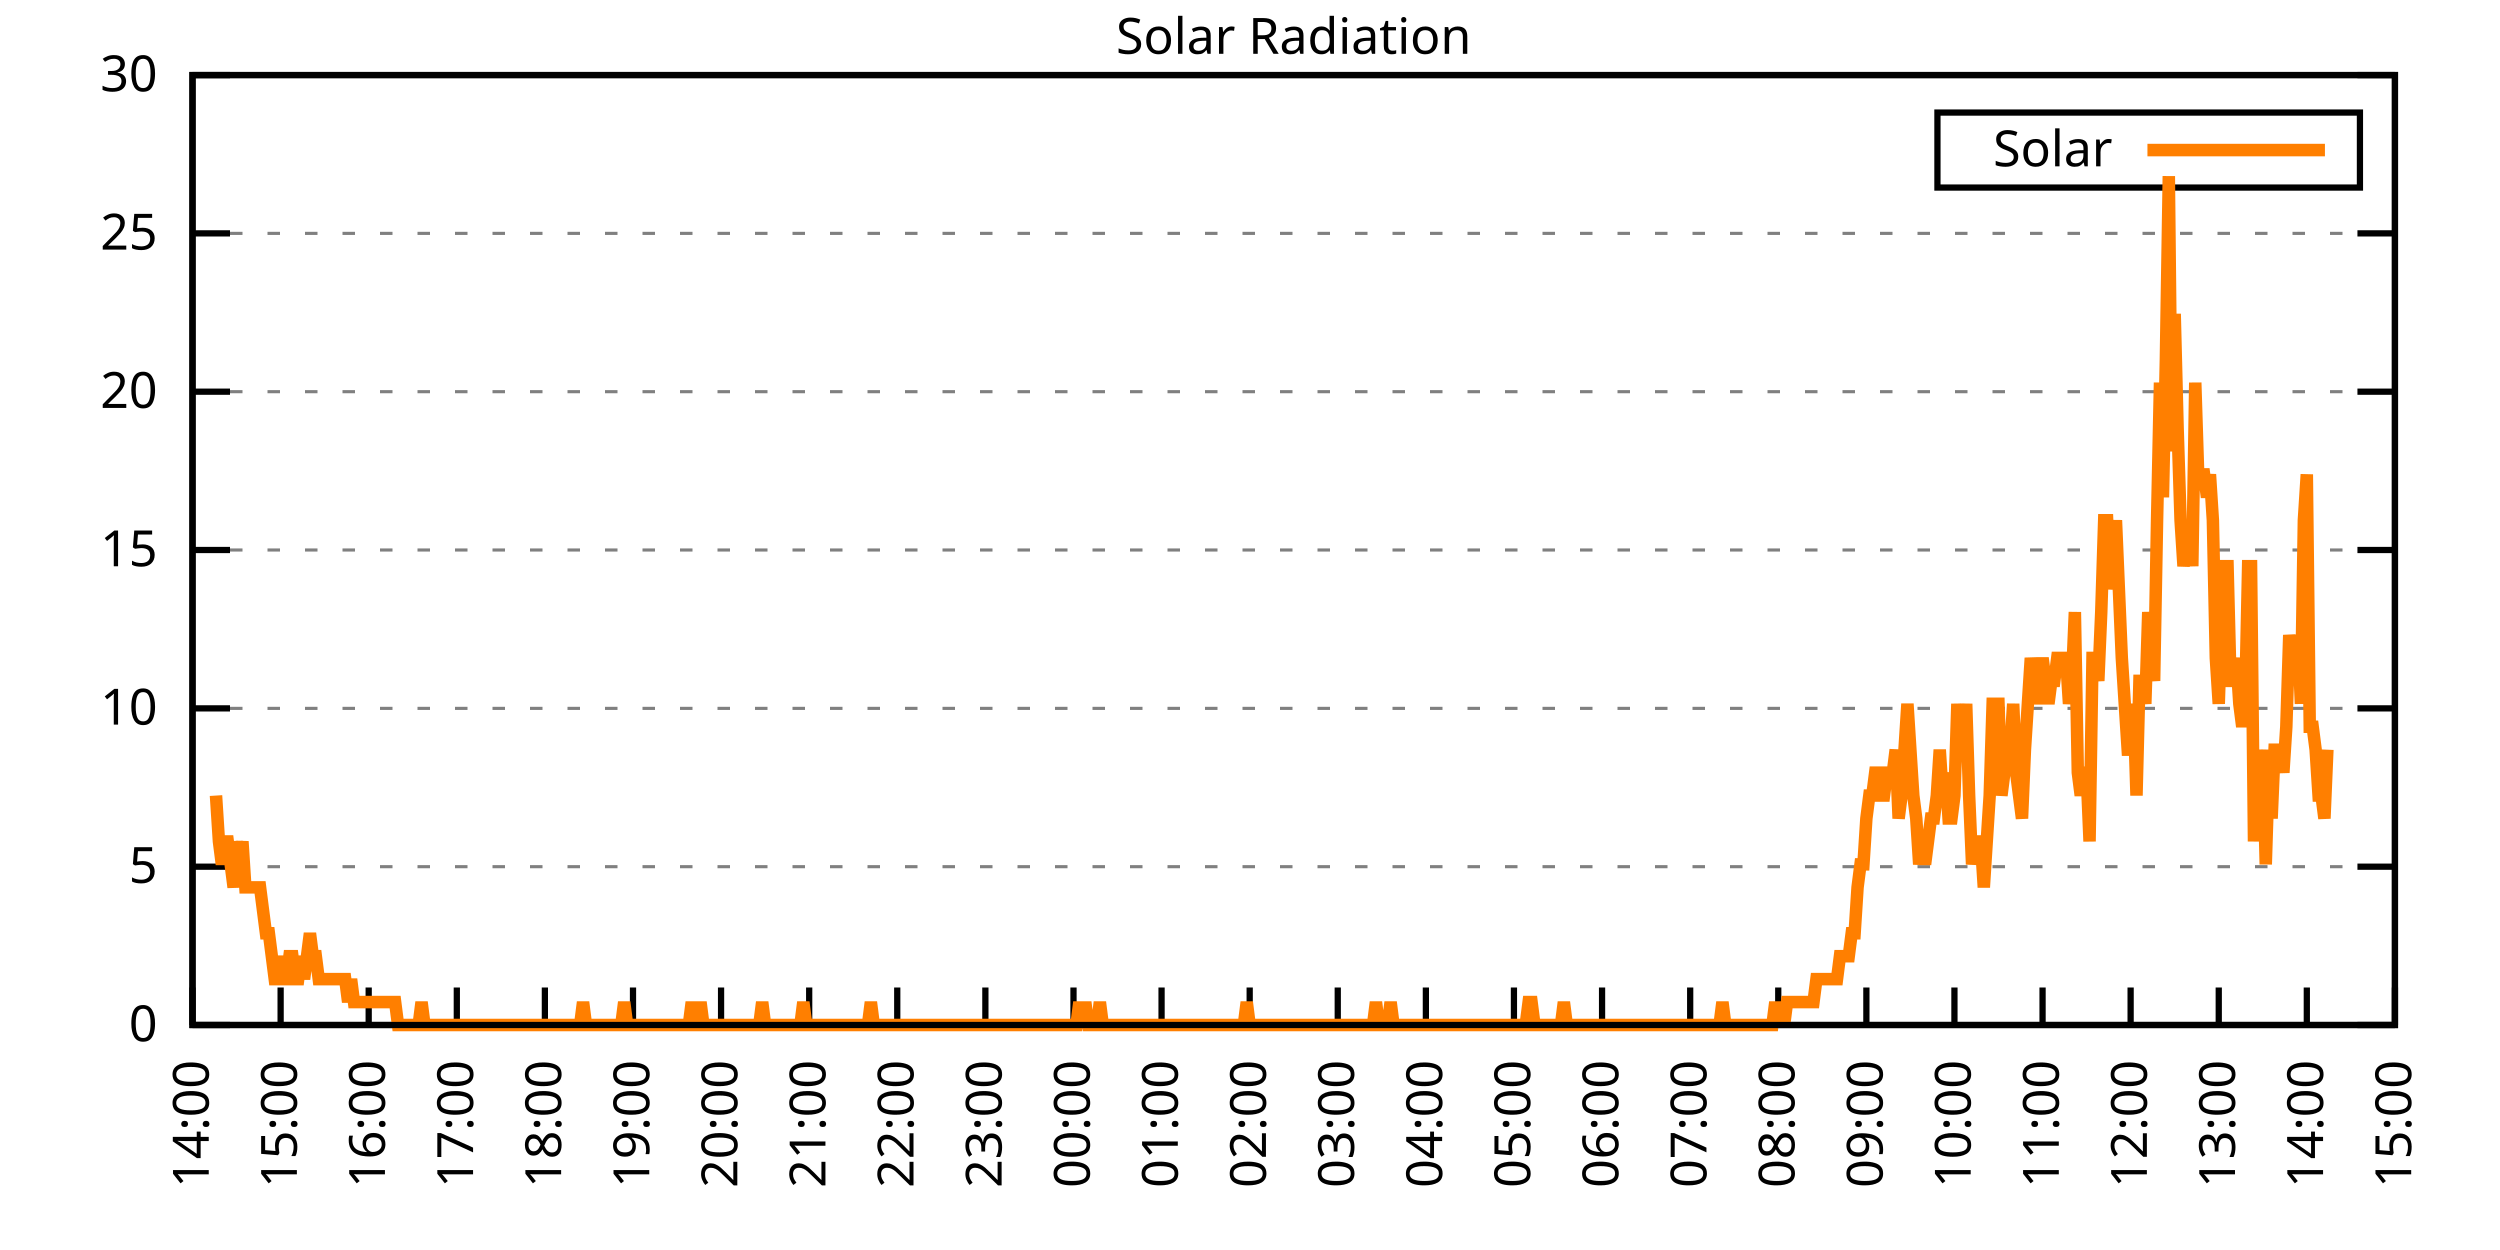
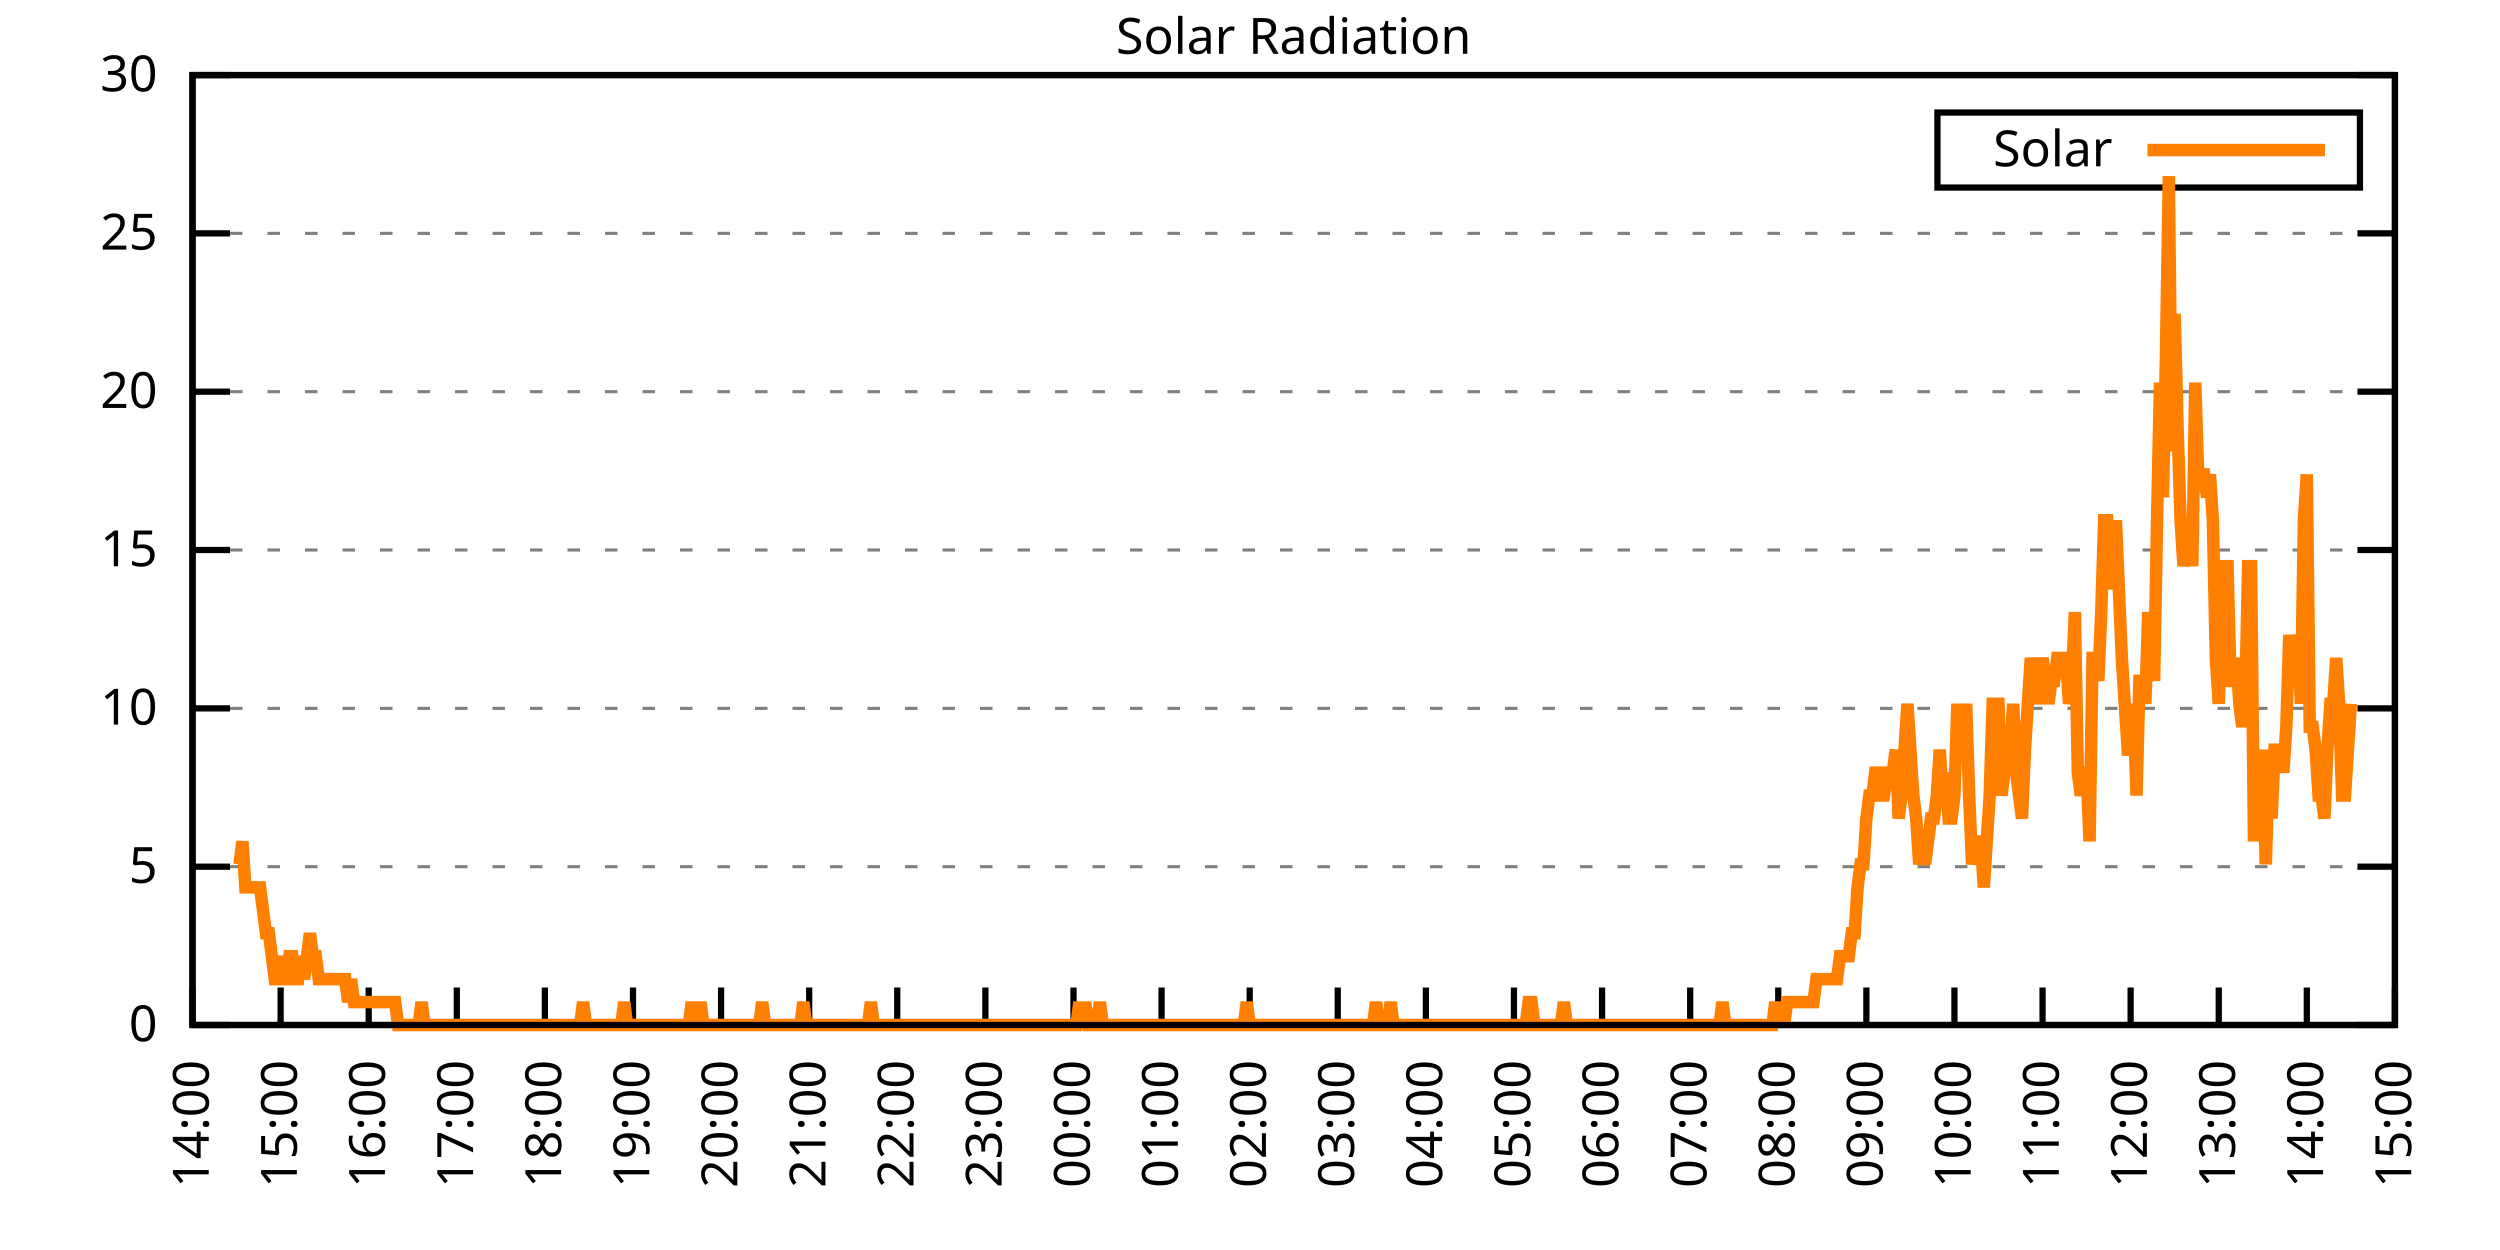
<svg xmlns="http://www.w3.org/2000/svg" xmlns:xlink="http://www.w3.org/1999/xlink" width="400" height="200" viewBox="0 0 400 200">
  <g id="gnuplot_canvas">
    <rect x="0" y="0" width="400" height="200" fill="none" />
    <defs>
      <circle id="gpDot" r="0.5" stroke-width="0.5" stroke="currentColor" />
      <path id="gpPt0" stroke-width="0.333" stroke="currentColor" d="M-1,0 h2 M0,-1 v2" />
      <path id="gpPt1" stroke-width="0.333" stroke="currentColor" d="M-1,-1 L1,1 M1,-1 L-1,1" />
      <path id="gpPt2" stroke-width="0.333" stroke="currentColor" d="M-1,0 L1,0 M0,-1 L0,1 M-1,-1 L1,1 M-1,1 L1,-1" />
      <rect id="gpPt3" stroke-width="0.333" stroke="currentColor" x="-1" y="-1" width="2" height="2" />
      <rect id="gpPt4" stroke-width="0.333" stroke="currentColor" fill="currentColor" x="-1" y="-1" width="2" height="2" />
      <circle id="gpPt5" stroke-width="0.333" stroke="currentColor" cx="0" cy="0" r="1" />
      <use xlink:href="#gpPt5" id="gpPt6" fill="currentColor" stroke="none" />
      <path id="gpPt7" stroke-width="0.333" stroke="currentColor" d="M0,-1.33 L-1.33,0.67 L1.33,0.67 z" />
      <use xlink:href="#gpPt7" id="gpPt8" fill="currentColor" stroke="none" />
      <use xlink:href="#gpPt7" id="gpPt9" stroke="currentColor" transform="rotate(180)" />
      <use xlink:href="#gpPt9" id="gpPt10" fill="currentColor" stroke="none" />
      <use xlink:href="#gpPt3" id="gpPt11" stroke="currentColor" transform="rotate(45)" />
      <use xlink:href="#gpPt11" id="gpPt12" fill="currentColor" stroke="none" />
      <path id="gpPt13" stroke-width="0.333" stroke="currentColor" d="M0,1.330 L1.265,0.411 L0.782,-1.067 L-0.782,-1.076 L-1.265,0.411 z" />
      <use xlink:href="#gpPt13" id="gpPt14" fill="currentColor" stroke="none" />
      <filter id="textbox" filterUnits="objectBoundingBox" x="0" y="0" height="1" width="1">
        <feFlood flood-color="white" flood-opacity="1" result="bgnd" />
        <feComposite in="SourceGraphic" in2="bgnd" operator="atop" />
      </filter>
      <filter id="greybox" filterUnits="objectBoundingBox" x="0" y="0" height="1" width="1">
        <feFlood flood-color="lightgrey" flood-opacity="1" result="grey" />
        <feComposite in="SourceGraphic" in2="grey" operator="atop" />
      </filter>
    </defs>
    <g fill="none" color="white" stroke="currentColor" stroke-width="1.00" stroke-linecap="butt" stroke-linejoin="miter">
</g>
    <g fill="none" color="black" stroke="currentColor" stroke-width="1.00" stroke-linecap="butt" stroke-linejoin="miter">
      <g stroke="none" shape-rendering="crispEdges">
        <polygon fill="rgb(255, 255, 255)" points="30.80,164.00 383.18,164.00 383.18,12.02 30.80,12.02 " />
      </g>
    </g>
    <g fill="none" color="black" stroke="currentColor" stroke-width="1.00" stroke-linecap="butt" stroke-linejoin="miter">
</g>
    <g fill="none" color="black" stroke="black" stroke-width="0.50" stroke-linecap="butt" stroke-linejoin="miter">
</g>
    <g fill="none" color="gray" stroke="currentColor" stroke-width="0.50" stroke-linecap="butt" stroke-linejoin="miter">
      <path stroke="gray" stroke-dasharray="2,4" class="gridline" d="M30.80,164.00 L383.19,164.00  " />
    </g>
    <g fill="none" color="gray" stroke="gray" stroke-width="1.00" stroke-linecap="butt" stroke-linejoin="miter">
</g>
    <g fill="none" color="black" stroke="currentColor" stroke-width="1.00" stroke-linecap="butt" stroke-linejoin="miter">
      <path stroke="black" d="M30.80,164.00 L36.80,164.00 M383.19,164.00 L377.19,164.00  " />
      <g transform="translate(25.20,166.60)" stroke="none" fill="black" font-family="Sans" font-size="8.00" text-anchor="end">
        <text>
          <tspan font-family="Sans"> 0</tspan>
        </text>
      </g>
    </g>
    <g fill="none" color="black" stroke="currentColor" stroke-width="1.00" stroke-linecap="butt" stroke-linejoin="miter">
</g>
    <g fill="none" color="black" stroke="black" stroke-width="0.50" stroke-linecap="butt" stroke-linejoin="miter">
</g>
    <g fill="none" color="gray" stroke="currentColor" stroke-width="0.50" stroke-linecap="butt" stroke-linejoin="miter">
      <path stroke="gray" stroke-dasharray="2,4" class="gridline" d="M30.80,138.67 L383.19,138.67  " />
    </g>
    <g fill="none" color="gray" stroke="gray" stroke-width="1.00" stroke-linecap="butt" stroke-linejoin="miter">
</g>
    <g fill="none" color="black" stroke="currentColor" stroke-width="1.00" stroke-linecap="butt" stroke-linejoin="miter">
      <path stroke="black" d="M30.80,138.67 L36.80,138.67 M383.19,138.67 L377.19,138.67  " />
      <g transform="translate(25.20,141.27)" stroke="none" fill="black" font-family="Sans" font-size="8.00" text-anchor="end">
        <text>
          <tspan font-family="Sans"> 5</tspan>
        </text>
      </g>
    </g>
    <g fill="none" color="black" stroke="currentColor" stroke-width="1.00" stroke-linecap="butt" stroke-linejoin="miter">
</g>
    <g fill="none" color="black" stroke="black" stroke-width="0.50" stroke-linecap="butt" stroke-linejoin="miter">
</g>
    <g fill="none" color="gray" stroke="currentColor" stroke-width="0.50" stroke-linecap="butt" stroke-linejoin="miter">
      <path stroke="gray" stroke-dasharray="2,4" class="gridline" d="M30.80,113.34 L383.19,113.34  " />
    </g>
    <g fill="none" color="gray" stroke="gray" stroke-width="1.00" stroke-linecap="butt" stroke-linejoin="miter">
</g>
    <g fill="none" color="black" stroke="currentColor" stroke-width="1.00" stroke-linecap="butt" stroke-linejoin="miter">
      <path stroke="black" d="M30.80,113.34 L36.80,113.34 M383.19,113.34 L377.19,113.34  " />
      <g transform="translate(25.20,115.94)" stroke="none" fill="black" font-family="Sans" font-size="8.00" text-anchor="end">
        <text>
          <tspan font-family="Sans"> 10</tspan>
        </text>
      </g>
    </g>
    <g fill="none" color="black" stroke="currentColor" stroke-width="1.00" stroke-linecap="butt" stroke-linejoin="miter">
</g>
    <g fill="none" color="black" stroke="black" stroke-width="0.50" stroke-linecap="butt" stroke-linejoin="miter">
</g>
    <g fill="none" color="gray" stroke="currentColor" stroke-width="0.50" stroke-linecap="butt" stroke-linejoin="miter">
      <path stroke="gray" stroke-dasharray="2,4" class="gridline" d="M30.80,88.00 L383.19,88.00  " />
    </g>
    <g fill="none" color="gray" stroke="gray" stroke-width="1.00" stroke-linecap="butt" stroke-linejoin="miter">
</g>
    <g fill="none" color="black" stroke="currentColor" stroke-width="1.00" stroke-linecap="butt" stroke-linejoin="miter">
      <path stroke="black" d="M30.80,88.00 L36.80,88.00 M383.19,88.00 L377.19,88.00  " />
      <g transform="translate(25.20,90.60)" stroke="none" fill="black" font-family="Sans" font-size="8.00" text-anchor="end">
        <text>
          <tspan font-family="Sans"> 15</tspan>
        </text>
      </g>
    </g>
    <g fill="none" color="black" stroke="currentColor" stroke-width="1.00" stroke-linecap="butt" stroke-linejoin="miter">
</g>
    <g fill="none" color="black" stroke="black" stroke-width="0.50" stroke-linecap="butt" stroke-linejoin="miter">
</g>
    <g fill="none" color="gray" stroke="currentColor" stroke-width="0.50" stroke-linecap="butt" stroke-linejoin="miter">
      <path stroke="gray" stroke-dasharray="2,4" class="gridline" d="M30.80,62.67 L383.19,62.67  " />
    </g>
    <g fill="none" color="gray" stroke="gray" stroke-width="1.00" stroke-linecap="butt" stroke-linejoin="miter">
</g>
    <g fill="none" color="black" stroke="currentColor" stroke-width="1.00" stroke-linecap="butt" stroke-linejoin="miter">
      <path stroke="black" d="M30.80,62.67 L36.80,62.67 M383.19,62.67 L377.19,62.67  " />
      <g transform="translate(25.20,65.27)" stroke="none" fill="black" font-family="Sans" font-size="8.00" text-anchor="end">
        <text>
          <tspan font-family="Sans"> 20</tspan>
        </text>
      </g>
    </g>
    <g fill="none" color="black" stroke="currentColor" stroke-width="1.00" stroke-linecap="butt" stroke-linejoin="miter">
</g>
    <g fill="none" color="black" stroke="black" stroke-width="0.50" stroke-linecap="butt" stroke-linejoin="miter">
</g>
    <g fill="none" color="gray" stroke="currentColor" stroke-width="0.50" stroke-linecap="butt" stroke-linejoin="miter">
      <path stroke="gray" stroke-dasharray="2,4" class="gridline" d="M30.80,37.34 L383.19,37.34  " />
    </g>
    <g fill="none" color="gray" stroke="gray" stroke-width="1.00" stroke-linecap="butt" stroke-linejoin="miter">
</g>
    <g fill="none" color="black" stroke="currentColor" stroke-width="1.00" stroke-linecap="butt" stroke-linejoin="miter">
      <path stroke="black" d="M30.80,37.34 L36.80,37.34 M383.19,37.34 L377.19,37.34  " />
      <g transform="translate(25.20,39.94)" stroke="none" fill="black" font-family="Sans" font-size="8.00" text-anchor="end">
        <text>
          <tspan font-family="Sans"> 25</tspan>
        </text>
      </g>
    </g>
    <g fill="none" color="black" stroke="currentColor" stroke-width="1.00" stroke-linecap="butt" stroke-linejoin="miter">
</g>
    <g fill="none" color="black" stroke="black" stroke-width="0.50" stroke-linecap="butt" stroke-linejoin="miter">
</g>
    <g fill="none" color="gray" stroke="currentColor" stroke-width="0.50" stroke-linecap="butt" stroke-linejoin="miter">
      <path stroke="gray" stroke-dasharray="2,4" class="gridline" d="M30.80,12.01 L383.19,12.01  " />
    </g>
    <g fill="none" color="gray" stroke="gray" stroke-width="1.00" stroke-linecap="butt" stroke-linejoin="miter">
</g>
    <g fill="none" color="black" stroke="currentColor" stroke-width="1.00" stroke-linecap="butt" stroke-linejoin="miter">
      <path stroke="black" d="M30.80,12.01 L36.80,12.01 M383.19,12.01 L377.19,12.01  " />
      <g transform="translate(25.20,14.61)" stroke="none" fill="black" font-family="Sans" font-size="8.00" text-anchor="end">
        <text>
          <tspan font-family="Sans"> 30</tspan>
        </text>
      </g>
    </g>
    <g fill="none" color="black" stroke="currentColor" stroke-width="1.00" stroke-linecap="butt" stroke-linejoin="miter">
      <path stroke="black" d="M30.80,164.00 L30.80,158.00  " />
      <g transform="translate(33.40,169.60) rotate(270.00)" stroke="none" fill="black" font-family="Sans" font-size="8.00" text-anchor="end">
        <text>
          <tspan font-family="Sans">14:00</tspan>
        </text>
      </g>
    </g>
    <g fill="none" color="black" stroke="currentColor" stroke-width="1.00" stroke-linecap="butt" stroke-linejoin="miter">
      <path stroke="black" d="M44.90,164.00 L44.90,158.00  " />
      <g transform="translate(47.50,169.60) rotate(270.00)" stroke="none" fill="black" font-family="Sans" font-size="8.00" text-anchor="end">
        <text>
          <tspan font-family="Sans">15:00</tspan>
        </text>
      </g>
    </g>
    <g fill="none" color="black" stroke="currentColor" stroke-width="1.00" stroke-linecap="butt" stroke-linejoin="miter">
      <path stroke="black" d="M58.99,164.00 L58.99,158.00  " />
      <g transform="translate(61.59,169.60) rotate(270.00)" stroke="none" fill="black" font-family="Sans" font-size="8.00" text-anchor="end">
        <text>
          <tspan font-family="Sans">16:00</tspan>
        </text>
      </g>
    </g>
    <g fill="none" color="black" stroke="currentColor" stroke-width="1.00" stroke-linecap="butt" stroke-linejoin="miter">
      <path stroke="black" d="M73.09,164.00 L73.09,158.00  " />
      <g transform="translate(75.69,169.60) rotate(270.00)" stroke="none" fill="black" font-family="Sans" font-size="8.00" text-anchor="end">
        <text>
          <tspan font-family="Sans">17:00</tspan>
        </text>
      </g>
    </g>
    <g fill="none" color="black" stroke="currentColor" stroke-width="1.00" stroke-linecap="butt" stroke-linejoin="miter">
      <path stroke="black" d="M87.18,164.00 L87.18,158.00  " />
      <g transform="translate(89.78,169.60) rotate(270.00)" stroke="none" fill="black" font-family="Sans" font-size="8.00" text-anchor="end">
        <text>
          <tspan font-family="Sans">18:00</tspan>
        </text>
      </g>
    </g>
    <g fill="none" color="black" stroke="currentColor" stroke-width="1.00" stroke-linecap="butt" stroke-linejoin="miter">
      <path stroke="black" d="M101.28,164.00 L101.28,158.00  " />
      <g transform="translate(103.88,169.60) rotate(270.00)" stroke="none" fill="black" font-family="Sans" font-size="8.00" text-anchor="end">
        <text>
          <tspan font-family="Sans">19:00</tspan>
        </text>
      </g>
    </g>
    <g fill="none" color="black" stroke="currentColor" stroke-width="1.00" stroke-linecap="butt" stroke-linejoin="miter">
      <path stroke="black" d="M115.37,164.00 L115.37,158.00  " />
      <g transform="translate(117.97,169.60) rotate(270.00)" stroke="none" fill="black" font-family="Sans" font-size="8.00" text-anchor="end">
        <text>
          <tspan font-family="Sans">20:00</tspan>
        </text>
      </g>
    </g>
    <g fill="none" color="black" stroke="currentColor" stroke-width="1.00" stroke-linecap="butt" stroke-linejoin="miter">
      <path stroke="black" d="M129.47,164.00 L129.47,158.00  " />
      <g transform="translate(132.07,169.60) rotate(270.00)" stroke="none" fill="black" font-family="Sans" font-size="8.00" text-anchor="end">
        <text>
          <tspan font-family="Sans">21:00</tspan>
        </text>
      </g>
    </g>
    <g fill="none" color="black" stroke="currentColor" stroke-width="1.00" stroke-linecap="butt" stroke-linejoin="miter">
      <path stroke="black" d="M143.56,164.00 L143.56,158.00  " />
      <g transform="translate(146.16,169.60) rotate(270.00)" stroke="none" fill="black" font-family="Sans" font-size="8.00" text-anchor="end">
        <text>
          <tspan font-family="Sans">22:00</tspan>
        </text>
      </g>
    </g>
    <g fill="none" color="black" stroke="currentColor" stroke-width="1.00" stroke-linecap="butt" stroke-linejoin="miter">
      <path stroke="black" d="M157.66,164.00 L157.66,158.00  " />
      <g transform="translate(160.26,169.60) rotate(270.00)" stroke="none" fill="black" font-family="Sans" font-size="8.00" text-anchor="end">
        <text>
          <tspan font-family="Sans">23:00</tspan>
        </text>
      </g>
    </g>
    <g fill="none" color="black" stroke="currentColor" stroke-width="1.00" stroke-linecap="butt" stroke-linejoin="miter">
      <path stroke="black" d="M171.76,164.00 L171.76,158.00  " />
      <g transform="translate(174.36,169.60) rotate(270.00)" stroke="none" fill="black" font-family="Sans" font-size="8.00" text-anchor="end">
        <text>
          <tspan font-family="Sans">00:00</tspan>
        </text>
      </g>
    </g>
    <g fill="none" color="black" stroke="currentColor" stroke-width="1.00" stroke-linecap="butt" stroke-linejoin="miter">
      <path stroke="black" d="M185.85,164.00 L185.85,158.00  " />
      <g transform="translate(188.45,169.60) rotate(270.00)" stroke="none" fill="black" font-family="Sans" font-size="8.00" text-anchor="end">
        <text>
          <tspan font-family="Sans">01:00</tspan>
        </text>
      </g>
    </g>
    <g fill="none" color="black" stroke="currentColor" stroke-width="1.00" stroke-linecap="butt" stroke-linejoin="miter">
      <path stroke="black" d="M199.95,164.00 L199.95,158.00  " />
      <g transform="translate(202.55,169.60) rotate(270.00)" stroke="none" fill="black" font-family="Sans" font-size="8.00" text-anchor="end">
        <text>
          <tspan font-family="Sans">02:00</tspan>
        </text>
      </g>
    </g>
    <g fill="none" color="black" stroke="currentColor" stroke-width="1.00" stroke-linecap="butt" stroke-linejoin="miter">
      <path stroke="black" d="M214.04,164.00 L214.04,158.00  " />
      <g transform="translate(216.64,169.60) rotate(270.00)" stroke="none" fill="black" font-family="Sans" font-size="8.00" text-anchor="end">
        <text>
          <tspan font-family="Sans">03:00</tspan>
        </text>
      </g>
    </g>
    <g fill="none" color="black" stroke="currentColor" stroke-width="1.00" stroke-linecap="butt" stroke-linejoin="miter">
      <path stroke="black" d="M228.14,164.00 L228.14,158.00  " />
      <g transform="translate(230.74,169.60) rotate(270.00)" stroke="none" fill="black" font-family="Sans" font-size="8.00" text-anchor="end">
        <text>
          <tspan font-family="Sans">04:00</tspan>
        </text>
      </g>
    </g>
    <g fill="none" color="black" stroke="currentColor" stroke-width="1.00" stroke-linecap="butt" stroke-linejoin="miter">
      <path stroke="black" d="M242.23,164.00 L242.23,158.00  " />
      <g transform="translate(244.83,169.60) rotate(270.00)" stroke="none" fill="black" font-family="Sans" font-size="8.00" text-anchor="end">
        <text>
          <tspan font-family="Sans">05:00</tspan>
        </text>
      </g>
    </g>
    <g fill="none" color="black" stroke="currentColor" stroke-width="1.00" stroke-linecap="butt" stroke-linejoin="miter">
      <path stroke="black" d="M256.33,164.00 L256.33,158.00  " />
      <g transform="translate(258.93,169.60) rotate(270.00)" stroke="none" fill="black" font-family="Sans" font-size="8.00" text-anchor="end">
        <text>
          <tspan font-family="Sans">06:00</tspan>
        </text>
      </g>
    </g>
    <g fill="none" color="black" stroke="currentColor" stroke-width="1.00" stroke-linecap="butt" stroke-linejoin="miter">
      <path stroke="black" d="M270.43,164.00 L270.43,158.00  " />
      <g transform="translate(273.03,169.60) rotate(270.00)" stroke="none" fill="black" font-family="Sans" font-size="8.00" text-anchor="end">
        <text>
          <tspan font-family="Sans">07:00</tspan>
        </text>
      </g>
    </g>
    <g fill="none" color="black" stroke="currentColor" stroke-width="1.00" stroke-linecap="butt" stroke-linejoin="miter">
      <path stroke="black" d="M284.52,164.00 L284.52,158.00  " />
      <g transform="translate(287.12,169.60) rotate(270.00)" stroke="none" fill="black" font-family="Sans" font-size="8.00" text-anchor="end">
        <text>
          <tspan font-family="Sans">08:00</tspan>
        </text>
      </g>
    </g>
    <g fill="none" color="black" stroke="currentColor" stroke-width="1.00" stroke-linecap="butt" stroke-linejoin="miter">
      <path stroke="black" d="M298.62,164.00 L298.62,158.00  " />
      <g transform="translate(301.22,169.60) rotate(270.00)" stroke="none" fill="black" font-family="Sans" font-size="8.00" text-anchor="end">
        <text>
          <tspan font-family="Sans">09:00</tspan>
        </text>
      </g>
    </g>
    <g fill="none" color="black" stroke="currentColor" stroke-width="1.00" stroke-linecap="butt" stroke-linejoin="miter">
      <path stroke="black" d="M312.71,164.00 L312.71,158.00  " />
      <g transform="translate(315.31,169.60) rotate(270.00)" stroke="none" fill="black" font-family="Sans" font-size="8.00" text-anchor="end">
        <text>
          <tspan font-family="Sans">10:00</tspan>
        </text>
      </g>
    </g>
    <g fill="none" color="black" stroke="currentColor" stroke-width="1.00" stroke-linecap="butt" stroke-linejoin="miter">
      <path stroke="black" d="M326.81,164.00 L326.81,158.00  " />
      <g transform="translate(329.41,169.60) rotate(270.00)" stroke="none" fill="black" font-family="Sans" font-size="8.00" text-anchor="end">
        <text>
          <tspan font-family="Sans">11:00</tspan>
        </text>
      </g>
    </g>
    <g fill="none" color="black" stroke="currentColor" stroke-width="1.00" stroke-linecap="butt" stroke-linejoin="miter">
      <path stroke="black" d="M340.90,164.00 L340.90,158.00  " />
      <g transform="translate(343.50,169.60) rotate(270.00)" stroke="none" fill="black" font-family="Sans" font-size="8.00" text-anchor="end">
        <text>
          <tspan font-family="Sans">12:00</tspan>
        </text>
      </g>
    </g>
    <g fill="none" color="black" stroke="currentColor" stroke-width="1.00" stroke-linecap="butt" stroke-linejoin="miter">
      <path stroke="black" d="M355.00,164.00 L355.00,158.00  " />
      <g transform="translate(357.60,169.60) rotate(270.00)" stroke="none" fill="black" font-family="Sans" font-size="8.00" text-anchor="end">
        <text>
          <tspan font-family="Sans">13:00</tspan>
        </text>
      </g>
    </g>
    <g fill="none" color="black" stroke="currentColor" stroke-width="1.00" stroke-linecap="butt" stroke-linejoin="miter">
      <path stroke="black" d="M369.09,164.00 L369.09,158.00  " />
      <g transform="translate(371.69,169.60) rotate(270.00)" stroke="none" fill="black" font-family="Sans" font-size="8.00" text-anchor="end">
        <text>
          <tspan font-family="Sans">14:00</tspan>
        </text>
      </g>
    </g>
    <g fill="none" color="black" stroke="currentColor" stroke-width="1.00" stroke-linecap="butt" stroke-linejoin="miter">
      <path stroke="black" d="M383.19,164.00 L383.19,158.00  " />
      <g transform="translate(385.79,169.60) rotate(270.00)" stroke="none" fill="black" font-family="Sans" font-size="8.00" text-anchor="end">
        <text>
          <tspan font-family="Sans">15:00</tspan>
        </text>
      </g>
    </g>
    <g fill="none" color="black" stroke="currentColor" stroke-width="1.00" stroke-linecap="butt" stroke-linejoin="miter">
</g>
    <g fill="none" color="black" stroke="currentColor" stroke-width="1.00" stroke-linecap="butt" stroke-linejoin="miter">
      <path stroke="black" d="M30.80,12.01 L30.80,164.00 L383.19,164.00 L383.19,12.01 L30.80,12.01 Z  " />
    </g>
    <g fill="none" color="black" stroke="currentColor" stroke-width="1.00" stroke-linecap="butt" stroke-linejoin="miter">
</g>
    <g fill="none" color="black" stroke="currentColor" stroke-width="1.00" stroke-linecap="butt" stroke-linejoin="miter">
      <path stroke="black" d="M309.99,30.01 L309.99,18.01 L377.59,18.01 L377.59,30.01 L309.99,30.01 Z  " />
    </g>
    <g id="Solar_Radiation_plot_1">
      <g fill="none" color="white" stroke="black" stroke-width="2.00" stroke-linecap="butt" stroke-linejoin="miter">
</g>
      <g fill="none" color="black" stroke="currentColor" stroke-width="2.00" stroke-linecap="butt" stroke-linejoin="miter">
        <g transform="translate(337.99,26.61)" stroke="none" fill="black" font-family="Sans" font-size="8.00" text-anchor="end">
          <text>
            <tspan font-family="Sans">Solar</tspan>
          </text>
        </g>
      </g>
      <g fill="none" color="black" stroke="currentColor" stroke-width="2.00" stroke-linecap="butt" stroke-linejoin="miter">
-         <path stroke="rgb(255, 127,   0)" d="M343.59,24.01 L371.99,24.01 M34.56,127.29 L35.03,134.63 L35.50,138.30 L35.97,134.63 L36.44,134.63 L36.91,138.30   L37.38,141.98 L37.85,134.63 L38.32,138.30 L38.79,134.63 L39.26,141.98 L39.73,141.98 L40.20,141.98 L40.67,141.98   L41.14,141.98 L41.61,141.98 L42.08,145.65 L42.55,149.32 L43.02,149.32 L43.49,152.99 L43.96,156.66 L44.43,156.66   L44.90,152.99 L45.37,156.66 L45.84,156.66 L46.31,152.99 L46.78,152.99 L47.24,156.66 L47.71,156.66 L48.18,152.99   L48.65,156.66 L49.12,152.99 L49.59,149.32 L50.06,152.99 L50.53,152.99 L51.00,156.66 L51.47,156.66 L51.94,156.66   L52.41,156.66 L52.88,156.66 L53.35,156.66 L53.82,156.66 L54.29,156.66 L54.76,156.66 L55.23,156.66 L55.70,160.33   L56.17,156.66 L56.64,160.33 L57.11,160.33 L57.58,160.33 L58.05,160.33 L58.52,160.33 L58.99,160.33 L59.46,160.33   L59.93,160.33 L60.40,160.33 L60.87,160.33 L61.34,160.33 L61.81,160.33 L62.28,160.33 L62.75,160.33 L63.22,160.33   L63.69,164.00 L64.16,164.00 L64.63,164.00 L65.10,164.00 L65.57,164.00 L66.04,164.00 L66.51,164.00 L66.98,164.00   L67.45,160.33 L67.92,164.00 L68.39,164.00 L68.86,164.00 L69.33,164.00 L69.80,164.00 L70.27,164.00 L70.74,164.00   L71.21,164.00 L71.68,164.00 L72.15,164.00 L72.62,164.00 L73.09,164.00 L73.56,164.00 L74.03,164.00 L74.50,164.00   L74.97,164.00 L75.44,164.00 L75.91,164.00 L76.38,164.00 L76.85,164.00 L77.32,164.00 L77.79,164.00 L78.26,164.00   L78.73,164.00 L79.19,164.00 L79.66,164.00 L80.13,164.00 L80.60,164.00 L81.07,164.00 L81.54,164.00 L82.01,164.00   L82.48,164.00 L82.95,164.00 L83.42,164.00 L83.89,164.00 L84.36,164.00 L84.83,164.00 L85.30,164.00 L85.77,164.00   L86.24,164.00 L86.71,164.00 L87.18,164.00 L87.65,164.00 L88.12,164.00 L88.59,164.00 L89.06,164.00 L89.53,164.00   L90.00,164.00 L90.47,164.00 L90.94,164.00 L91.41,164.00 L91.88,164.00 L92.35,164.00 L92.82,164.00 L93.29,160.33   L93.76,164.00 L94.23,164.00 L94.70,164.00 L95.17,164.00 L95.64,164.00 L96.11,164.00 L96.58,164.00 L97.05,164.00   L97.52,164.00 L97.99,164.00 L98.46,164.00 L98.93,164.00 L99.40,164.00 L99.87,160.33 L100.34,164.00 L100.81,164.00   L101.28,164.00 L101.75,164.00 L102.22,164.00 L102.69,164.00 L103.16,164.00 L103.63,164.00 L104.10,164.00 L104.57,164.00   L105.04,164.00 L105.51,164.00 L105.98,164.00 L106.45,164.00 L106.92,164.00 L107.39,164.00 L107.86,164.00 L108.33,164.00   L108.80,164.00 L109.27,164.00 L109.74,164.00 L110.21,164.00 L110.68,160.33 L111.14,164.00 L111.61,164.00 L112.08,160.33   L112.55,164.00 L113.02,164.00 L113.49,164.00 L113.96,164.00 L114.43,164.00 L114.90,164.00 L115.37,164.00 L115.84,164.00   L116.31,164.00 L117.25,164.00 L117.72,164.00 L118.19,164.00 L118.66,164.00 L119.13,164.00 L119.60,164.00 L120.07,164.00   L120.54,164.00 L121.01,164.00 L121.48,164.00 L121.95,160.33 L122.42,164.00 L122.89,164.00 L123.36,164.00 L123.83,164.00   L124.30,164.00 L124.77,164.00 L125.24,164.00 L125.71,164.00 L126.18,164.00 L126.65,164.00 L127.12,164.00 L127.59,164.00   L128.06,164.00 L128.53,160.33 L129.00,164.00 L129.47,164.00 L129.94,164.00 L130.41,164.00 L130.88,164.00 L131.35,164.00   L131.82,164.00 L132.29,164.00 L132.76,164.00 L133.23,164.00 L133.70,164.00 L134.17,164.00 L134.64,164.00 L134.87,164.00   L135.58,164.00 L136.05,164.00 L136.52,164.00 L136.99,164.00 L137.46,164.00 L137.93,164.00 L138.40,164.00 L138.87,164.00   L139.34,160.33 L139.81,164.00 L140.28,164.00 L140.75,164.00 L141.22,164.00 L141.69,164.00 L142.16,164.00 L142.63,164.00   L143.09,164.00 L143.56,164.00 L144.03,164.00 L144.50,164.00 L144.97,164.00 L145.44,164.00 L145.91,164.00 L146.38,164.00   L146.85,164.00 L147.32,164.00 L147.79,164.00 L148.26,164.00 L148.73,164.00 L149.20,164.00 L149.67,164.00 L150.14,164.00   L150.61,164.00 L151.08,164.00 L151.55,164.00 L152.02,164.00 L152.49,164.00 L152.96,164.00 L153.43,164.00 L153.90,164.00   L154.37,164.00 L154.84,164.00 L155.31,164.00 L155.78,164.00 L156.25,164.00 L156.72,164.00 L157.19,164.00 L157.66,164.00   L158.13,164.00 L158.60,164.00 L159.07,164.00 L159.54,164.00 L160.01,164.00 L160.48,164.00 L160.95,164.00 L161.42,164.00   L161.89,164.00 L162.36,164.00 L162.83,164.00 L163.30,164.00 L163.77,164.00 L164.24,164.00 L164.71,164.00 L165.18,164.00   L165.65,164.00 L166.12,164.00 L166.59,164.00 L167.06,164.00 L167.53,164.00 L168.00,164.00 L168.47,164.00 L168.94,164.00   L169.41,164.00 L169.88,164.00 L170.35,164.00 L170.82,164.00 L171.29,164.00 L171.76,164.00 L172.23,164.00 L172.70,160.33   L173.17,164.00 L173.64,160.33 L174.11,164.00 L174.58,164.00 L175.04,164.00 L175.51,164.00 L175.98,160.33 L176.45,164.00   L176.92,164.00 L177.39,164.00 L177.86,164.00 L178.33,164.00 L178.80,164.00 L179.27,164.00 L179.74,164.00 L180.21,164.00   L180.68,164.00 L181.15,164.00 L181.62,164.00 L182.09,164.00 L182.56,164.00 L183.03,164.00 L183.50,164.00 L183.97,164.00   L184.44,164.00 L184.91,164.00 L185.38,164.00 L185.85,164.00 L186.32,164.00 L186.79,164.00 L187.26,164.00 L187.73,164.00   L188.20,164.00 L188.67,164.00 L189.14,164.00 L189.61,164.00 L190.08,164.00 L190.55,164.00 L191.02,164.00 L191.49,164.00   L191.96,164.00 L192.43,164.00 L192.90,164.00 L193.37,164.00 L193.84,164.00 L194.31,164.00 L194.78,164.00 L195.25,164.00   L195.72,164.00 L196.19,164.00 L196.66,164.00 L197.13,164.00 L197.60,164.00 L198.07,164.00 L198.54,164.00 L199.01,164.00   L199.48,160.33 L199.95,164.00 L200.42,164.00 L200.89,164.00 L201.36,164.00 L201.83,164.00 L202.30,164.00 L202.77,164.00   L203.24,164.00 L203.71,164.00 L204.18,164.00 L204.65,164.00 L205.12,164.00 L205.59,164.00 L206.06,164.00 L206.53,164.00   L207.00,164.00 L207.46,164.00 L207.93,164.00 L208.40,164.00 L208.87,164.00 L209.34,164.00 L209.81,164.00 L210.28,164.00   L210.75,164.00 L211.22,164.00 L211.69,164.00 L212.16,164.00 L212.63,164.00 L213.10,164.00 L213.57,164.00 L214.04,164.00   L214.51,164.00 L214.98,164.00 L215.45,164.00 L215.92,164.00 L216.39,164.00 L216.86,164.00 L217.33,164.00 L217.80,164.00   L218.27,164.00 L218.74,164.00 L219.21,164.00 L219.68,164.00 L220.15,160.33 L220.62,164.00 L221.09,164.00 L221.56,164.00   L222.03,164.00 L222.50,160.33 L222.97,164.00 L223.44,164.00 L223.91,164.00 L224.38,164.00 L224.85,164.00 L225.32,164.00   L225.79,164.00 L226.26,164.00 L226.73,164.00 L227.20,164.00 L227.67,164.00 L228.14,164.00 L228.61,164.00 L229.08,164.00   L229.55,164.00 L230.02,164.00 L230.49,164.00 L230.96,164.00 L231.43,164.00 L231.90,164.00 L232.37,164.00 L232.84,164.00   L233.31,164.00 L233.78,164.00 L234.25,164.00 L234.72,164.00 L235.19,164.00 L235.66,164.00 L236.13,164.00 L236.60,164.00   L237.07,164.00 L237.54,164.00 L238.01,164.00 L238.48,164.00 L238.95,164.00 L239.41,164.00 L239.88,164.00 L240.35,164.00   L240.82,164.00 L241.29,164.00 L241.76,164.00 L242.23,164.00 L242.70,164.00 L243.17,164.00 L243.64,164.00 L244.11,164.00   L244.58,160.33 L245.05,160.33 L245.52,164.00 L245.99,164.00 L246.46,164.00 L246.93,164.00 L247.40,164.00 L247.87,164.00   L248.34,164.00 L248.81,164.00 L249.28,164.00 L249.75,164.00 L250.22,160.33 L250.69,164.00 L251.16,164.00 L251.63,164.00   L252.10,164.00 L252.57,164.00 L253.04,164.00 L253.51,164.00 L253.98,164.00 L254.45,164.00 L254.92,164.00 L255.39,164.00   L255.86,164.00 L256.33,164.00 L256.80,164.00 L257.27,164.00 L257.74,164.00 L258.21,164.00 L258.68,164.00 L259.15,164.00   L259.62,164.00 L260.09,164.00 L260.56,164.00 L261.03,164.00 L261.50,164.00 L261.97,164.00 L262.44,164.00 L262.91,164.00   L263.38,164.00 L263.85,164.00 L264.32,164.00 L264.79,164.00 L265.26,164.00 L265.73,164.00 L266.20,164.00 L266.67,164.00   L267.14,164.00 L267.61,164.00 L268.08,164.00 L268.55,164.00 L269.02,164.00 L269.49,164.00 L269.96,164.00 L270.43,164.00   L270.90,164.00 L271.36,164.00 L271.83,164.00 L272.30,164.00 L272.77,164.00 L273.24,164.00 L273.71,164.00 L274.18,164.00   L274.65,164.00 L275.12,164.00 L275.59,160.33 L276.06,164.00 L276.53,164.00 L277.00,164.00 L277.47,164.00 L277.94,164.00   L278.41,164.00 L278.88,164.00 L279.35,164.00 L279.82,164.00 L280.29,164.00 L280.76,164.00 L281.23,164.00 L281.70,164.00   L282.17,164.00 L282.64,164.00 L283.11,164.00 L283.58,164.00 L284.05,160.33 L284.52,164.00 L284.99,160.33 L285.46,164.00   L285.93,160.33 L286.40,160.33 L286.87,160.33 L287.34,160.33 L287.81,160.33 L288.28,160.33 L288.75,160.33 L289.22,160.33   L289.69,160.33 L290.16,160.33 L290.63,156.66 L291.10,156.66 L291.57,156.66 L292.04,156.66 L292.51,156.66 L292.98,156.66   L293.45,156.66 L293.92,156.66 L294.39,152.99 L294.86,152.99 L295.33,152.99 L295.80,152.99 L296.27,149.32 L296.74,149.32   L297.21,141.98 L297.68,138.30 L298.15,138.30 L298.62,130.96 L299.09,127.29 L299.56,127.29 L300.03,123.62 L300.50,123.62   L300.97,127.29 L301.44,127.29 L301.91,123.62 L302.38,123.62 L302.85,123.62 L303.31,119.95 L303.78,130.96 L304.25,127.29   L304.72,119.95 L305.19,112.61 L305.66,119.95 L306.13,127.29 L306.60,130.96 L307.07,138.30 L307.54,134.63 L308.01,138.30   L308.48,134.63 L308.95,130.96 L309.42,130.96 L309.89,127.29 L310.36,119.95 L310.83,127.29 L311.30,123.62 L311.77,130.96   L312.24,130.96 L312.71,127.29 L313.18,112.61 L313.65,119.95 L314.12,119.95 L314.59,112.61 L315.06,127.29 L315.53,138.30   L316.00,134.63 L316.47,134.63 L316.94,134.63 L317.41,141.98 L317.88,134.63 L318.35,127.29 L318.82,112.61 L319.29,112.61   L319.76,112.61 L320.23,127.29 L320.70,123.62 L321.17,119.95 L321.64,119.95 L322.11,112.61 L322.58,123.62 L323.05,127.29   L323.52,130.96 L323.99,119.95 L324.46,112.61 L324.93,105.27 L325.40,108.94 L325.87,112.61 L326.34,108.94 L326.81,105.27   L327.28,108.94 L327.75,112.61 L328.22,108.94 L328.69,108.94 L329.16,105.27 L329.63,105.27 L330.10,105.27 L330.57,105.27   L331.04,112.61 L331.51,108.94 L331.98,97.93 L332.45,123.62 L332.92,127.29 L333.39,123.62 L333.86,123.62 L334.33,134.63   L334.80,105.27 L335.26,105.27 L335.73,108.94 L336.20,97.93 L336.67,83.24 L337.14,83.24 L337.61,94.26 L338.08,90.59   L338.55,83.24 L339.02,94.26 L339.49,105.27 L339.96,112.61 L340.43,119.95 L340.90,119.95 L341.37,112.61 L341.84,127.29   L342.31,108.94 L342.78,108.94 L343.25,112.61 L343.72,97.93 L344.19,105.27 L344.66,108.94 L345.13,83.24 L345.60,61.22   L346.07,79.57 L346.54,57.55 L347.01,28.18 L347.48,72.23 L347.95,50.21 L348.42,68.56 L348.89,83.24 L349.36,90.59   L349.83,86.91 L350.30,83.24 L350.77,90.59 L351.24,61.22 L351.71,75.90 L352.18,75.90 L352.65,75.90 L353.12,79.57   L353.59,75.90 L354.06,83.24 L354.53,105.27 L355.00,112.61 L355.47,97.93 L355.94,90.59 L356.41,90.59 L356.88,108.94   L357.35,108.94 L357.82,105.27 L358.29,112.61 L358.76,116.28 L359.23,112.61 L359.70,90.59 L360.17,90.59 L360.64,134.63   L361.11,119.95 L361.58,130.96 L362.05,119.95 L362.52,138.30 L362.99,123.62 L363.46,130.96 L363.93,119.95 L364.40,119.95   L364.87,119.95 L365.34,123.62 L365.81,116.28 L366.28,101.60 L366.75,105.27 L367.21,108.94 L367.68,101.60 L368.15,112.61   L368.62,83.24 L369.09,75.90 L369.56,116.28 L370.03,116.28 L370.50,119.95 L370.97,127.29 L371.44,127.29 L371.91,130.96   L372.38,119.95  " />
+         <path stroke="rgb(255, 127,   0)" d="M343.59,24.01 L371.99,24.01 M38.32,138.30 L38.79,134.63 L39.26,141.98 L39.73,141.98 L40.20,141.98 L40.67,141.98   L41.14,141.98 L41.61,141.98 L42.08,145.65 L42.55,149.32 L43.02,149.32 L43.49,152.99 L43.96,156.66 L44.43,156.66   L44.90,152.99 L45.37,156.66 L45.84,156.66 L46.31,152.99 L46.78,152.99 L47.24,156.66 L47.71,156.66 L48.18,152.99   L48.65,156.66 L49.12,152.99 L49.59,149.32 L50.06,152.99 L50.53,152.99 L51.00,156.66 L51.47,156.66 L51.94,156.66   L52.41,156.66 L52.88,156.66 L53.35,156.66 L53.82,156.66 L54.29,156.66 L54.76,156.66 L55.23,156.66 L55.70,160.33   L56.17,156.66 L56.64,160.33 L57.11,160.33 L57.58,160.33 L58.05,160.33 L58.52,160.33 L58.99,160.33 L59.46,160.33   L59.93,160.33 L60.40,160.33 L60.87,160.33 L61.34,160.33 L61.81,160.33 L62.28,160.33 L62.75,160.33 L63.22,160.33   L63.69,164.00 L64.16,164.00 L64.63,164.00 L65.10,164.00 L65.57,164.00 L66.04,164.00 L66.51,164.00 L66.98,164.00   L67.45,160.33 L67.92,164.00 L68.39,164.00 L68.86,164.00 L69.33,164.00 L69.80,164.00 L70.27,164.00 L70.74,164.00   L71.21,164.00 L71.68,164.00 L72.15,164.00 L72.62,164.00 L73.09,164.00 L73.56,164.00 L74.03,164.00 L74.50,164.00   L74.97,164.00 L75.44,164.00 L75.91,164.00 L76.38,164.00 L76.85,164.00 L77.32,164.00 L77.79,164.00 L78.26,164.00   L78.73,164.00 L79.19,164.00 L79.66,164.00 L80.13,164.00 L80.60,164.00 L81.07,164.00 L81.54,164.00 L82.01,164.00   L82.48,164.00 L82.95,164.00 L83.42,164.00 L83.89,164.00 L84.36,164.00 L84.83,164.00 L85.30,164.00 L85.77,164.00   L86.24,164.00 L86.71,164.00 L87.18,164.00 L87.65,164.00 L88.12,164.00 L88.59,164.00 L89.06,164.00 L89.53,164.00   L90.00,164.00 L90.47,164.00 L90.94,164.00 L91.41,164.00 L91.88,164.00 L92.35,164.00 L92.82,164.00 L93.29,160.33   L93.76,164.00 L94.23,164.00 L94.70,164.00 L95.17,164.00 L95.64,164.00 L96.11,164.00 L96.58,164.00 L97.05,164.00   L97.52,164.00 L97.99,164.00 L98.46,164.00 L98.93,164.00 L99.40,164.00 L99.87,160.33 L100.34,164.00 L100.81,164.00   L101.28,164.00 L101.75,164.00 L102.22,164.00 L102.69,164.00 L103.16,164.00 L103.63,164.00 L104.10,164.00 L104.57,164.00   L105.04,164.00 L105.51,164.00 L105.98,164.00 L106.45,164.00 L106.92,164.00 L107.39,164.00 L107.86,164.00 L108.33,164.00   L108.80,164.00 L109.27,164.00 L109.74,164.00 L110.21,164.00 L110.68,160.33 L111.14,164.00 L111.61,164.00 L112.08,160.33   L112.55,164.00 L113.02,164.00 L113.49,164.00 L113.96,164.00 L114.43,164.00 L114.90,164.00 L115.37,164.00 L115.84,164.00   L116.31,164.00 L117.25,164.00 L117.72,164.00 L118.19,164.00 L118.66,164.00 L119.13,164.00 L119.60,164.00 L120.07,164.00   L120.54,164.00 L121.01,164.00 L121.48,164.00 L121.95,160.33 L122.42,164.00 L122.89,164.00 L123.36,164.00 L123.83,164.00   L124.30,164.00 L124.77,164.00 L125.24,164.00 L125.71,164.00 L126.18,164.00 L126.65,164.00 L127.12,164.00 L127.59,164.00   L128.06,164.00 L128.53,160.33 L129.00,164.00 L129.47,164.00 L129.94,164.00 L130.41,164.00 L130.88,164.00 L131.35,164.00   L131.82,164.00 L132.29,164.00 L132.76,164.00 L133.23,164.00 L133.70,164.00 L134.17,164.00 L134.64,164.00 L134.87,164.00   L135.58,164.00 L136.05,164.00 L136.52,164.00 L136.99,164.00 L137.46,164.00 L137.93,164.00 L138.40,164.00 L138.87,164.00   L139.34,160.33 L139.81,164.00 L140.28,164.00 L140.75,164.00 L141.22,164.00 L141.69,164.00 L142.16,164.00 L142.63,164.00   L143.09,164.00 L143.56,164.00 L144.03,164.00 L144.50,164.00 L144.97,164.00 L145.44,164.00 L145.91,164.00 L146.38,164.00   L146.85,164.00 L147.32,164.00 L147.79,164.00 L148.26,164.00 L148.73,164.00 L149.20,164.00 L149.67,164.00 L150.14,164.00   L150.61,164.00 L151.08,164.00 L151.55,164.00 L152.02,164.00 L152.49,164.00 L152.96,164.00 L153.43,164.00 L153.90,164.00   L154.37,164.00 L154.84,164.00 L155.31,164.00 L155.78,164.00 L156.25,164.00 L156.72,164.00 L157.19,164.00 L157.66,164.00   L158.13,164.00 L158.60,164.00 L159.07,164.00 L159.54,164.00 L160.01,164.00 L160.48,164.00 L160.95,164.00 L161.42,164.00   L161.89,164.00 L162.36,164.00 L162.83,164.00 L163.30,164.00 L163.77,164.00 L164.24,164.00 L164.71,164.00 L165.18,164.00   L165.65,164.00 L166.12,164.00 L166.59,164.00 L167.06,164.00 L167.53,164.00 L168.00,164.00 L168.47,164.00 L168.94,164.00   L169.41,164.00 L169.88,164.00 L170.35,164.00 L170.82,164.00 L171.29,164.00 L171.76,164.00 L172.23,164.00 L172.70,160.33   L173.17,164.00 L173.64,160.33 L174.11,164.00 L174.58,164.00 L175.04,164.00 L175.51,164.00 L175.98,160.33 L176.45,164.00   L176.92,164.00 L177.39,164.00 L177.86,164.00 L178.33,164.00 L178.80,164.00 L179.27,164.00 L179.74,164.00 L180.21,164.00   L180.68,164.00 L181.15,164.00 L181.62,164.00 L182.09,164.00 L182.56,164.00 L183.03,164.00 L183.50,164.00 L183.97,164.00   L184.44,164.00 L184.91,164.00 L185.38,164.00 L185.85,164.00 L186.32,164.00 L186.79,164.00 L187.26,164.00 L187.73,164.00   L188.20,164.00 L188.67,164.00 L189.14,164.00 L189.61,164.00 L190.08,164.00 L190.55,164.00 L191.02,164.00 L191.49,164.00   L191.96,164.00 L192.43,164.00 L192.90,164.00 L193.37,164.00 L193.84,164.00 L194.31,164.00 L194.78,164.00 L195.25,164.00   L195.72,164.00 L196.19,164.00 L196.66,164.00 L197.13,164.00 L197.60,164.00 L198.07,164.00 L198.54,164.00 L199.01,164.00   L199.48,160.33 L199.95,164.00 L200.42,164.00 L200.89,164.00 L201.36,164.00 L201.83,164.00 L202.30,164.00 L202.77,164.00   L203.24,164.00 L203.71,164.00 L204.18,164.00 L204.65,164.00 L205.12,164.00 L205.59,164.00 L206.06,164.00 L206.53,164.00   L207.00,164.00 L207.46,164.00 L207.93,164.00 L208.40,164.00 L208.87,164.00 L209.34,164.00 L209.81,164.00 L210.28,164.00   L210.75,164.00 L211.22,164.00 L211.69,164.00 L212.16,164.00 L212.63,164.00 L213.10,164.00 L213.57,164.00 L214.04,164.00   L214.51,164.00 L214.98,164.00 L215.45,164.00 L215.92,164.00 L216.39,164.00 L216.86,164.00 L217.33,164.00 L217.80,164.00   L218.27,164.00 L218.74,164.00 L219.21,164.00 L219.68,164.00 L220.15,160.33 L220.62,164.00 L221.09,164.00 L221.56,164.00   L222.03,164.00 L222.50,160.33 L222.97,164.00 L223.44,164.00 L223.91,164.00 L224.38,164.00 L224.85,164.00 L225.32,164.00   L225.79,164.00 L226.26,164.00 L226.73,164.00 L227.20,164.00 L227.67,164.00 L228.14,164.00 L228.61,164.00 L229.08,164.00   L229.55,164.00 L230.02,164.00 L230.49,164.00 L230.96,164.00 L231.43,164.00 L231.90,164.00 L232.37,164.00 L232.84,164.00   L233.31,164.00 L233.78,164.00 L234.25,164.00 L234.72,164.00 L235.19,164.00 L235.66,164.00 L236.13,164.00 L236.60,164.00   L237.07,164.00 L237.54,164.00 L238.01,164.00 L238.48,164.00 L238.95,164.00 L239.41,164.00 L239.88,164.00 L240.35,164.00   L240.82,164.00 L241.29,164.00 L241.76,164.00 L242.23,164.00 L242.70,164.00 L243.17,164.00 L243.64,164.00 L244.11,164.00   L244.58,160.33 L245.05,160.33 L245.52,164.00 L245.99,164.00 L246.46,164.00 L246.93,164.00 L247.40,164.00 L247.87,164.00   L248.34,164.00 L248.81,164.00 L249.28,164.00 L249.75,164.00 L250.22,160.33 L250.69,164.00 L251.16,164.00 L251.63,164.00   L252.10,164.00 L252.57,164.00 L253.04,164.00 L253.51,164.00 L253.98,164.00 L254.45,164.00 L254.92,164.00 L255.39,164.00   L255.86,164.00 L256.33,164.00 L256.80,164.00 L257.27,164.00 L257.74,164.00 L258.21,164.00 L258.68,164.00 L259.15,164.00   L259.62,164.00 L260.09,164.00 L260.56,164.00 L261.03,164.00 L261.50,164.00 L261.97,164.00 L262.44,164.00 L262.91,164.00   L263.38,164.00 L263.85,164.00 L264.32,164.00 L264.79,164.00 L265.26,164.00 L265.73,164.00 L266.20,164.00 L266.67,164.00   L267.14,164.00 L267.61,164.00 L268.08,164.00 L268.55,164.00 L269.02,164.00 L269.49,164.00 L269.96,164.00 L270.43,164.00   L270.90,164.00 L271.36,164.00 L271.83,164.00 L272.30,164.00 L272.77,164.00 L273.24,164.00 L273.71,164.00 L274.18,164.00   L274.65,164.00 L275.12,164.00 L275.59,160.33 L276.06,164.00 L276.53,164.00 L277.00,164.00 L277.47,164.00 L277.94,164.00   L278.41,164.00 L278.88,164.00 L279.35,164.00 L279.82,164.00 L280.29,164.00 L280.76,164.00 L281.23,164.00 L281.70,164.00   L282.17,164.00 L282.64,164.00 L283.11,164.00 L283.58,164.00 L284.05,160.33 L284.52,164.00 L284.99,160.33 L285.46,164.00   L285.93,160.33 L286.40,160.33 L286.87,160.33 L287.34,160.33 L287.81,160.33 L288.28,160.33 L288.75,160.33 L289.22,160.33   L289.69,160.33 L290.16,160.33 L290.63,156.66 L291.10,156.66 L291.57,156.66 L292.04,156.66 L292.51,156.66 L292.98,156.66   L293.45,156.66 L293.92,156.66 L294.39,152.99 L294.86,152.99 L295.33,152.99 L295.80,152.99 L296.27,149.32 L296.74,149.32   L297.21,141.98 L297.68,138.30 L298.15,138.30 L298.62,130.96 L299.09,127.29 L299.56,127.29 L300.03,123.62 L300.50,123.62   L300.97,127.29 L301.44,127.29 L301.91,123.62 L302.38,123.62 L302.85,123.62 L303.31,119.95 L303.78,130.96 L304.25,127.29   L304.72,119.95 L305.19,112.61 L305.66,119.95 L306.13,127.29 L306.60,130.96 L307.07,138.30 L307.54,134.63 L308.01,138.30   L308.48,134.63 L308.95,130.96 L309.42,130.96 L309.89,127.29 L310.36,119.95 L310.83,127.29 L311.30,123.62 L311.77,130.96   L312.24,130.96 L312.71,127.29 L313.18,112.61 L313.65,119.95 L314.12,119.95 L314.59,112.61 L315.06,127.29 L315.53,138.30   L316.00,134.63 L316.47,134.63 L316.94,134.63 L317.41,141.98 L317.88,134.63 L318.35,127.29 L318.82,112.61 L319.29,112.61   L319.76,112.61 L320.23,127.29 L320.70,123.62 L321.17,119.95 L321.64,119.95 L322.11,112.61 L322.58,123.62 L323.05,127.29   L323.52,130.96 L323.99,119.95 L324.46,112.61 L324.93,105.27 L325.40,108.94 L325.87,112.61 L326.34,108.94 L326.81,105.27   L327.28,108.94 L327.75,112.61 L328.22,108.94 L328.69,108.94 L329.16,105.27 L329.63,105.27 L330.10,105.27 L330.57,105.27   L331.04,112.61 L331.51,108.94 L331.98,97.93 L332.45,123.62 L332.92,127.29 L333.39,123.62 L333.86,123.62 L334.33,134.63   L334.80,105.27 L335.26,105.27 L335.73,108.94 L336.20,97.93 L336.67,83.24 L337.14,83.24 L337.61,94.26 L338.08,90.59   L338.55,83.24 L339.02,94.26 L339.49,105.27 L339.96,112.61 L340.43,119.95 L340.90,119.95 L341.37,112.61 L341.84,127.29   L342.31,108.94 L342.78,108.94 L343.25,112.61 L343.72,97.93 L344.19,105.27 L344.66,108.94 L345.13,83.24 L345.60,61.22   L346.07,79.57 L346.54,57.55 L347.01,28.18 L347.48,72.23 L347.95,50.21 L348.42,68.56 L348.89,83.24 L349.36,90.59   L349.83,86.91 L350.30,83.24 L350.77,90.59 L351.24,61.22 L351.71,75.90 L352.18,75.90 L352.65,75.90 L353.12,79.57   L353.59,75.90 L354.06,83.24 L354.53,105.27 L355.00,112.61 L355.47,97.93 L355.94,90.59 L356.41,90.59 L356.88,108.94   L357.35,108.94 L357.82,105.27 L358.29,112.61 L358.76,116.28 L359.23,112.61 L359.70,90.59 L360.17,90.59 L360.64,134.63   L361.11,119.95 L361.58,130.96 L362.05,119.95 L362.52,138.30 L362.99,123.62 L363.46,130.96 L363.93,119.95 L364.40,119.95   L364.87,119.95 L365.34,123.62 L365.81,116.28 L366.28,101.60 L366.75,105.27 L367.21,108.94 L367.68,101.60 L368.15,112.61   L368.62,83.24 L369.09,75.90 L369.56,116.28 L370.03,116.28 L370.50,119.95 L370.97,127.29 L371.44,127.29 L371.91,130.96   L372.38,119.95 L372.85,112.61 L373.32,112.61 L373.79,105.27 L374.26,112.61 L374.73,127.29 L375.20,127.29 L375.67,119.95   L376.14,112.61  " />
      </g>
    </g>
    <g fill="none" color="black" stroke="currentColor" stroke-width="2.00" stroke-linecap="butt" stroke-linejoin="miter">
</g>
    <g fill="none" color="black" stroke="black" stroke-width="1.00" stroke-linecap="butt" stroke-linejoin="miter">
</g>
    <g fill="none" color="black" stroke="currentColor" stroke-width="1.00" stroke-linecap="butt" stroke-linejoin="miter">
      <path stroke="black" d="M30.80,12.01 L30.80,164.00 L383.19,164.00 L383.19,12.01 L30.80,12.01 Z  " />
      <g transform="translate(6.80,88.01) rotate(270.00)" stroke="none" fill="black" font-family="Sans" font-size="8.00" text-anchor="middle">
        <text />
      </g>
    </g>
    <g fill="none" color="black" stroke="currentColor" stroke-width="1.00" stroke-linecap="butt" stroke-linejoin="miter">
</g>
    <g fill="none" color="black" stroke="currentColor" stroke-width="1.00" stroke-linecap="butt" stroke-linejoin="miter">
      <g transform="translate(206.99,8.61)" stroke="none" fill="black" font-family="Sans" font-size="8.00" text-anchor="middle">
        <text>
          <tspan font-family="Sans">Solar Radiation</tspan>
        </text>
      </g>
    </g>
    <g fill="none" color="black" stroke="currentColor" stroke-width="1.00" stroke-linecap="butt" stroke-linejoin="miter">
</g>
  </g>
</svg>
